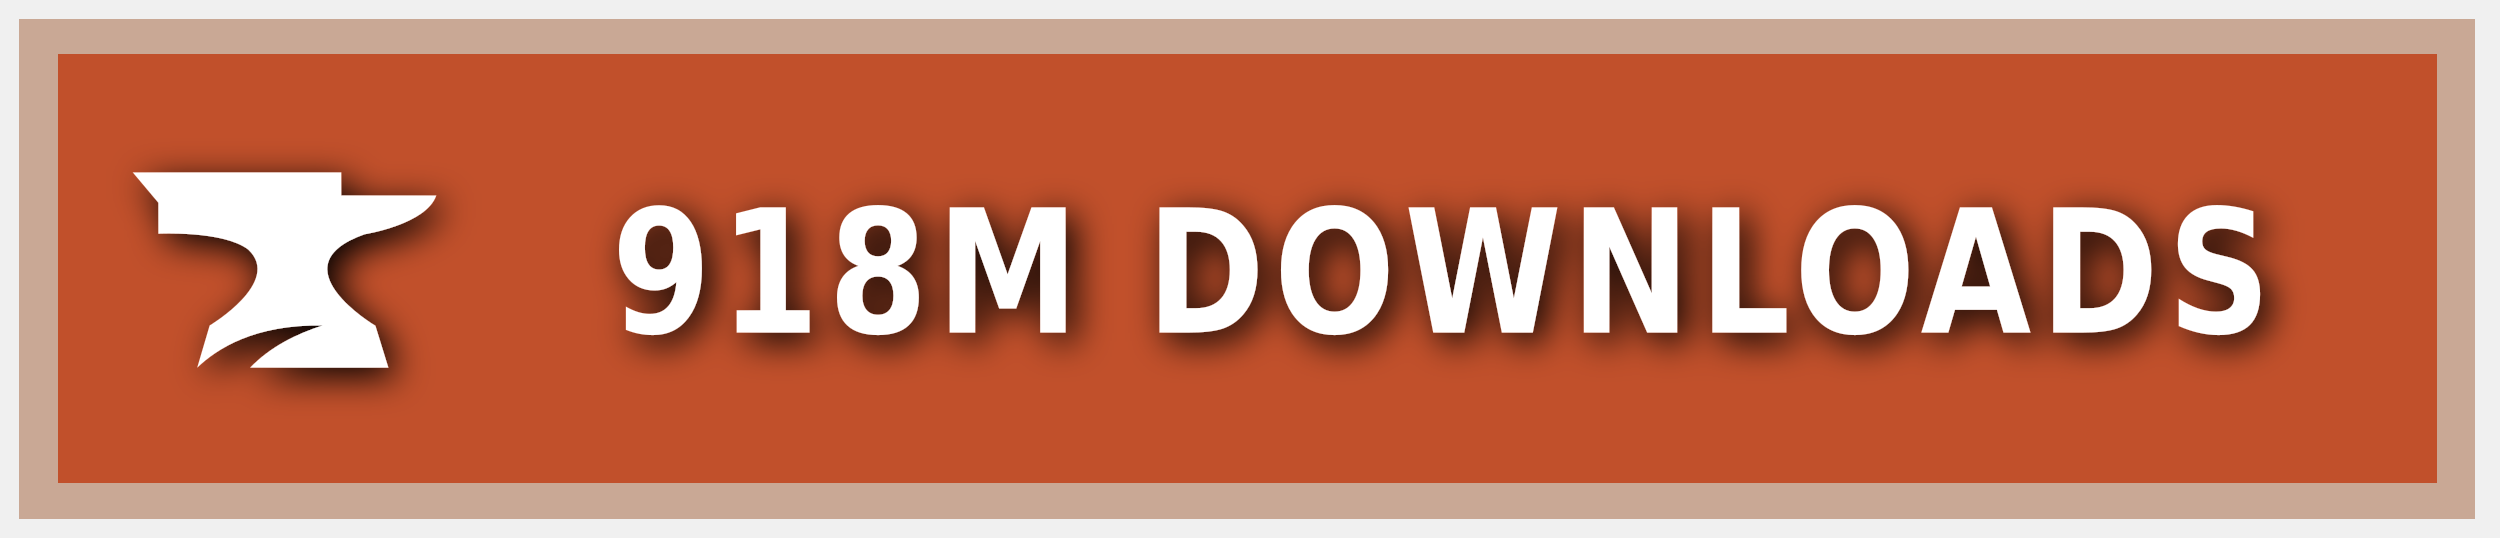
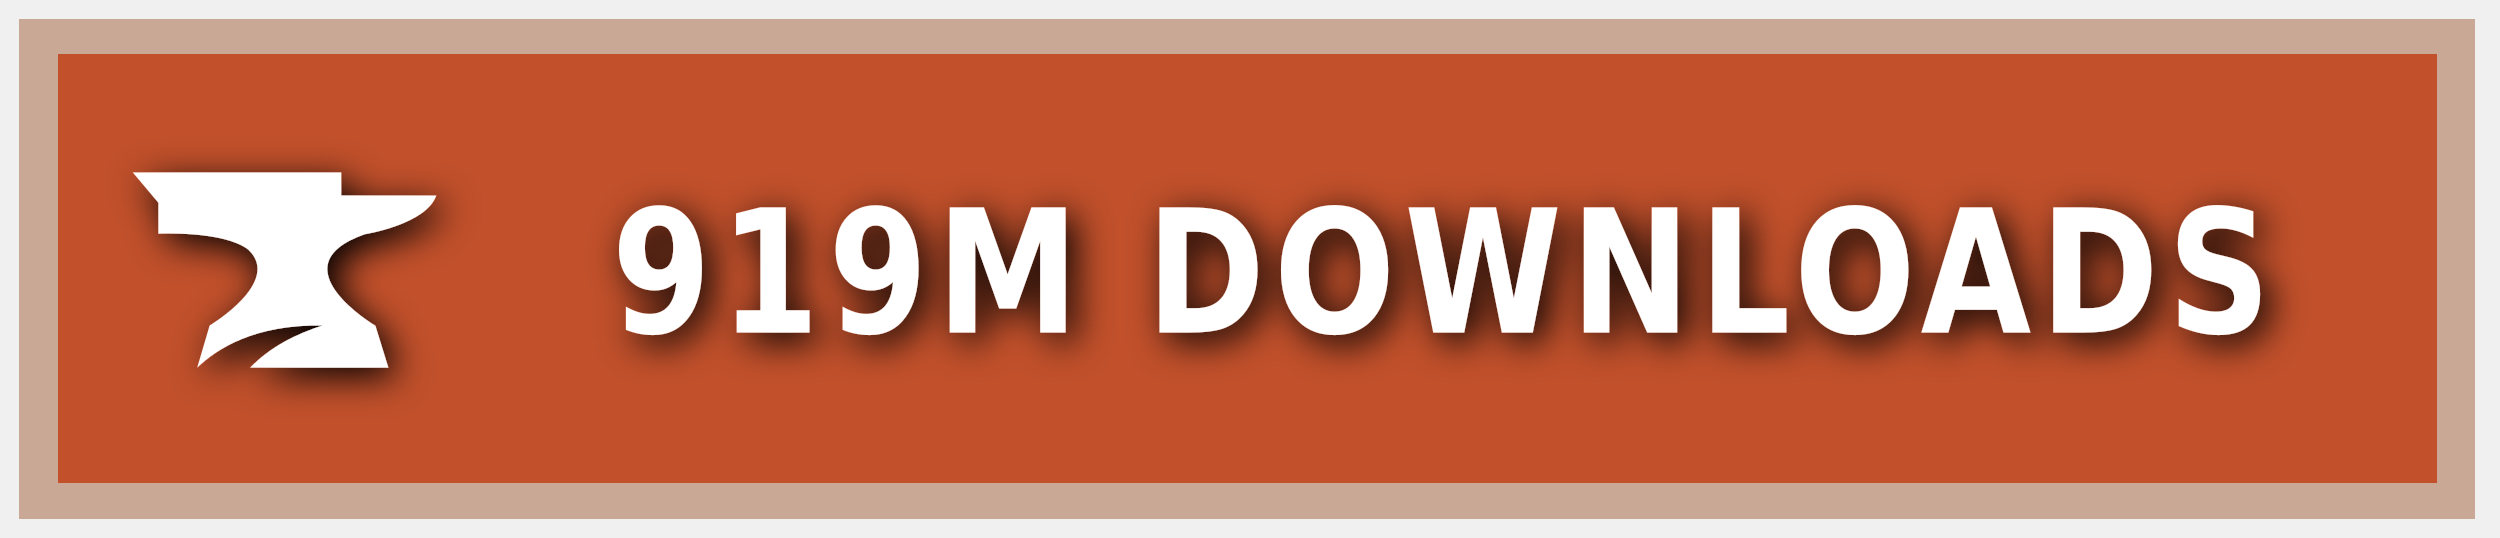
<svg xmlns="http://www.w3.org/2000/svg" xmlns:ns1="https://boxy-svg.com" width="200" height="43" viewBox="0 0 140 30" role="img" aria-label="CURSEFORGE">
  <style> g:not(.noshadow) { filter: drop-shadow(0.5px 0.5px 1.0px black); } </style>
  <defs>
    <ns1:guide x="121.656" y="10.118" angle="90" />
    <ns1:guide x="127.198" y="17.628" angle="90" />
    <ns1:guide x="8.199" y="-3.08" angle="0" />
    <ns1:guide x="20.449" y="-4.101" angle="0" />
  </defs>
  <g class="noshadow" shape-rendering="crispEdges" style="" transform="matrix(1.074564, 0, 0, 1, 0, 0)">
    <rect x="1" y="1" width="128" height="28" style="fill: #F16436;" />
    <rect x="1" y="1" width="128" height="28" style="fill: rgba(0, 0, 0, 0.2);" />
    <rect x="2" y="2" width="126" height="26" style="fill: none; stroke-width:2px; stroke: rgba(211, 255, 255, 0.5);" />
  </g>
  <g style="" transform="matrix(1, 0, 0, 1, 1, 1)">
    <path class="st1" d="M 19.416 12.071 C 19.416 12.071 22.882 11.52 23.433 9.895 L 18.11 9.895 L 18.11 8.604 L 6.433 8.604 L 7.868 10.301 L 7.868 12.041 C 7.868 12.041 11.495 11.853 12.903 12.927 C 14.832 14.74 10.741 17.177 10.741 17.177 L 10.044 19.541 C 11.147 18.482 13.236 17.119 17.065 17.177 C 15.615 17.641 14.135 18.366 13.005 19.541 L 20.75 19.541 L 20.024 17.191 C 20.01 17.191 14.396 13.841 19.416 12.071 Z" style="fill: rgb(255, 255, 255);" />
  </g>
  <g fill="#fff" text-anchor="middle" font-family="Verdana,Geneva,DejaVu Sans,sans-serif" text-rendering="geometricPrecision" font-size="100" transform="matrix(1, 0, 0, 1, 13, 0)">
-     <text style="font-size: 80px; font-weight: 700; white-space: pre;" transform="matrix(0.1, 0, 0, 0.120296, 0, -3.678133)" x="677" y="185" letter-spacing="5">918M DOWNLOADS</text>
+     <text style="font-size: 80px; font-weight: 700; white-space: pre;" transform="matrix(0.1, 0, 0, 0.120296, 0, -3.678133)" x="677" y="185" letter-spacing="5">919M DOWNLOADS</text>
  </g>
</svg>
